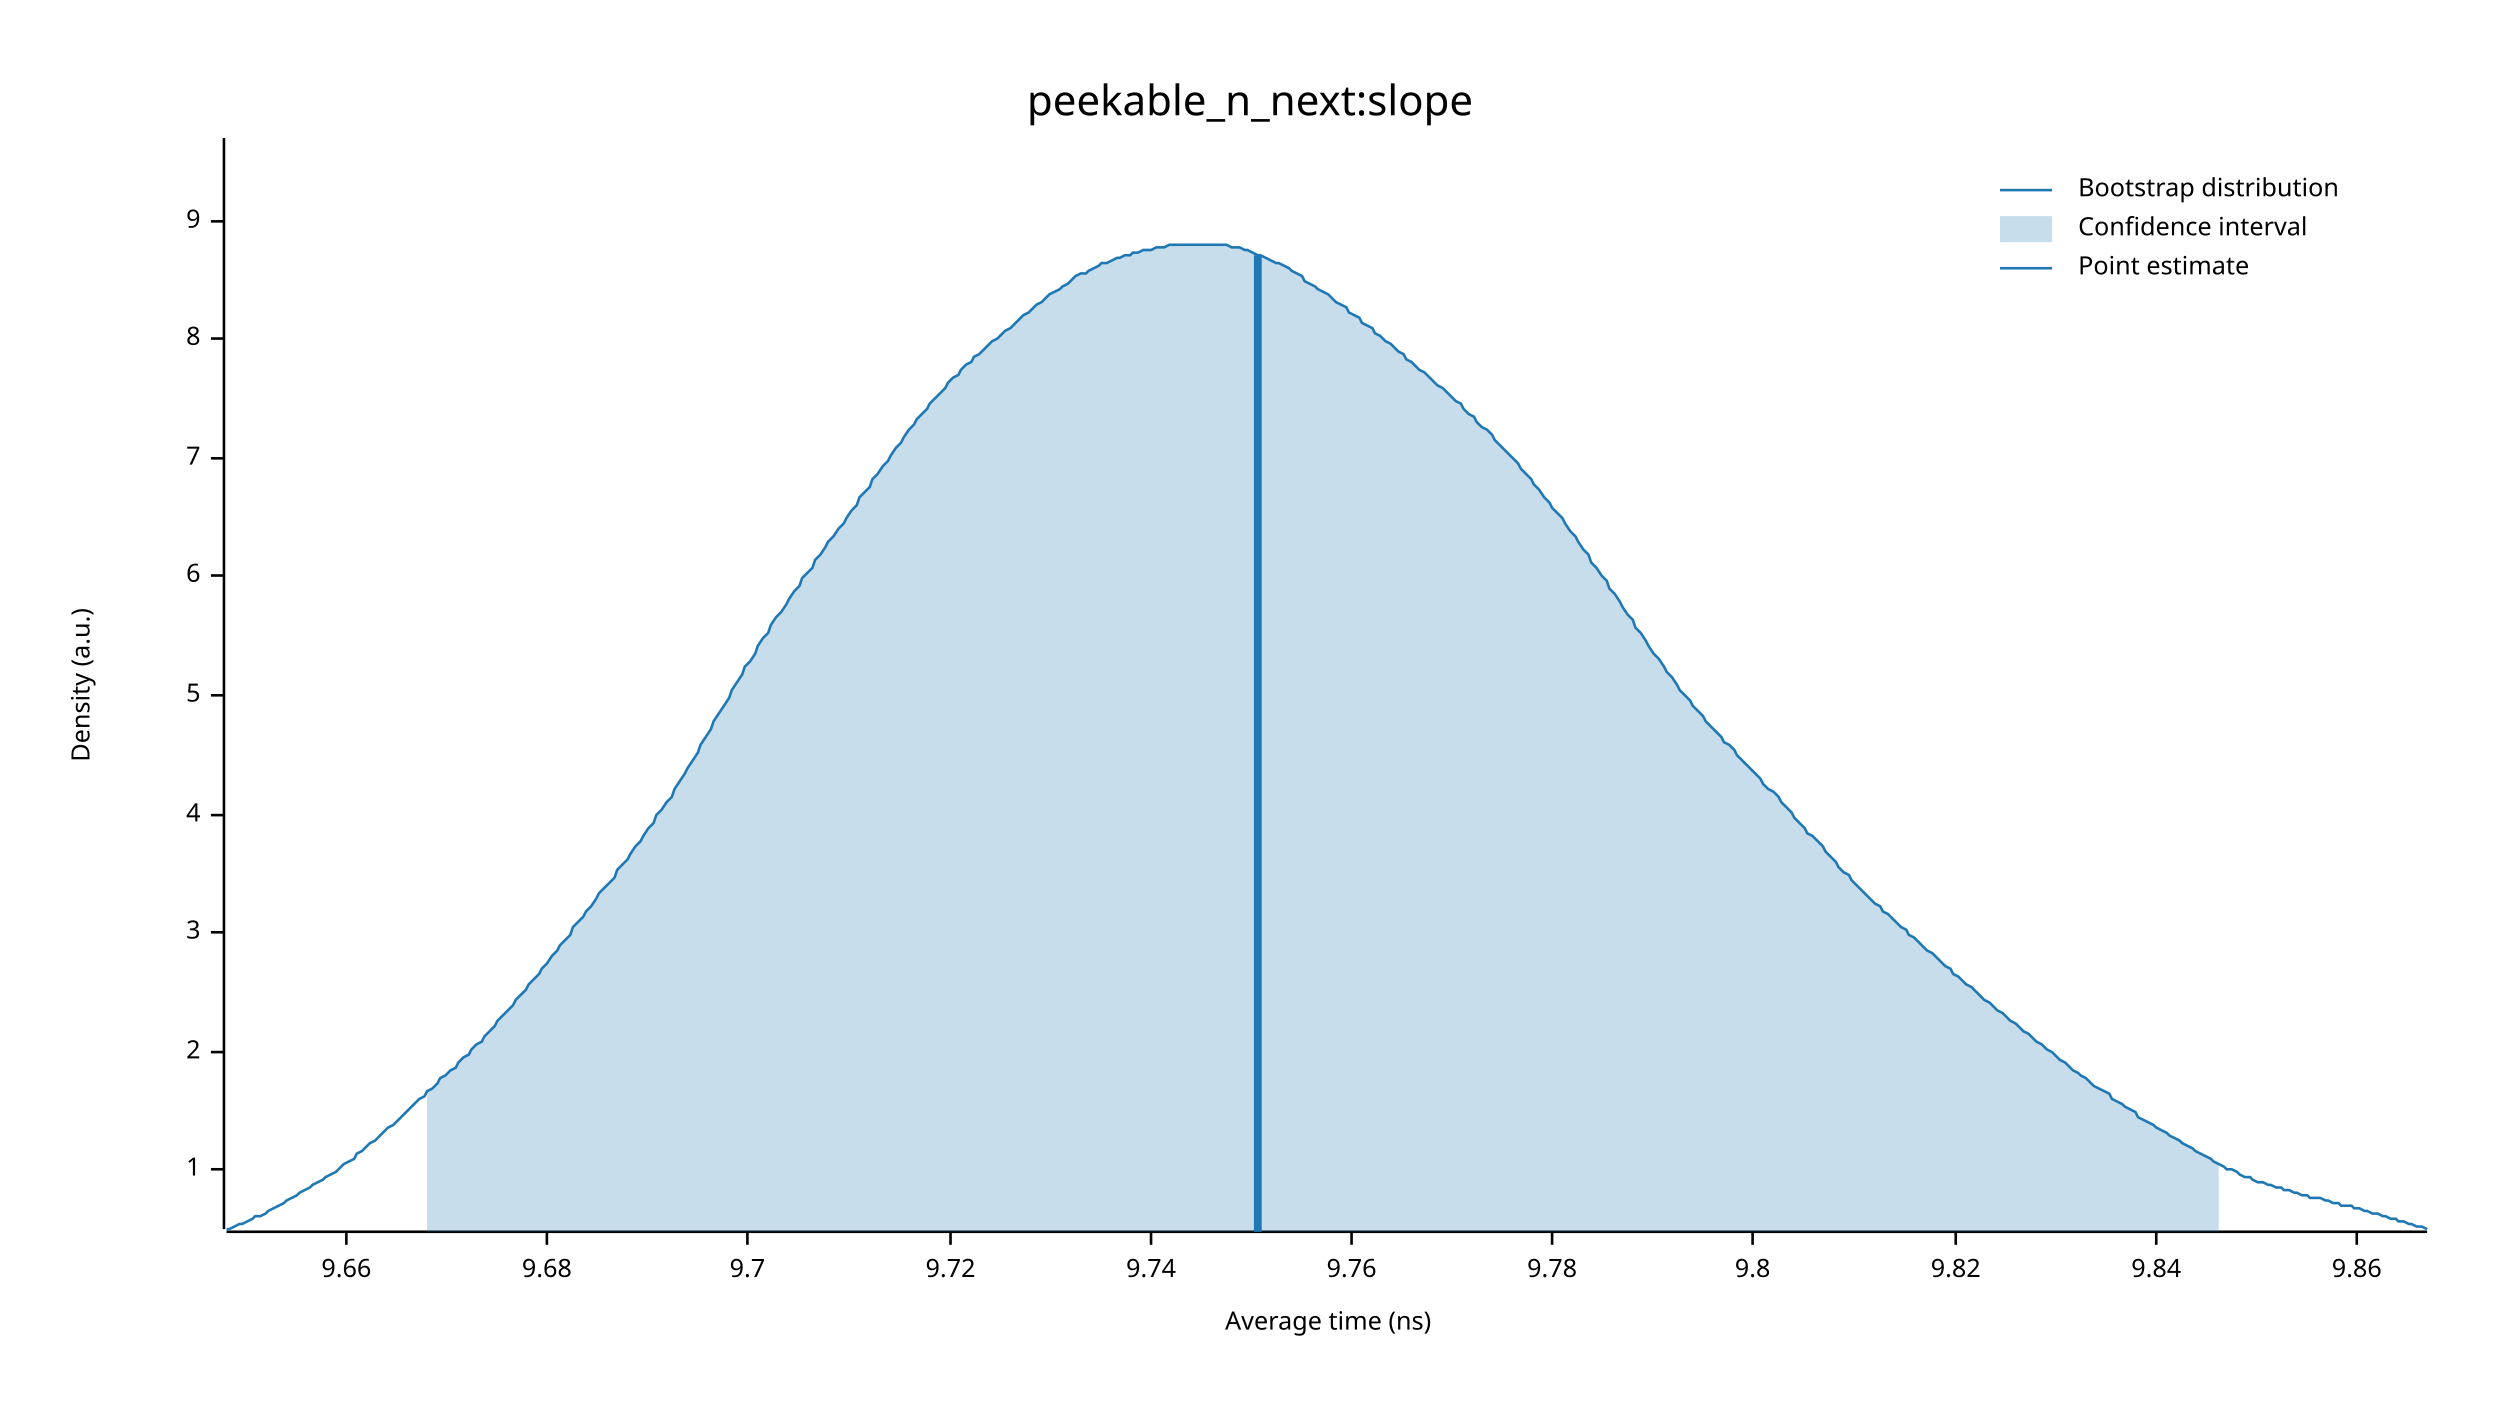
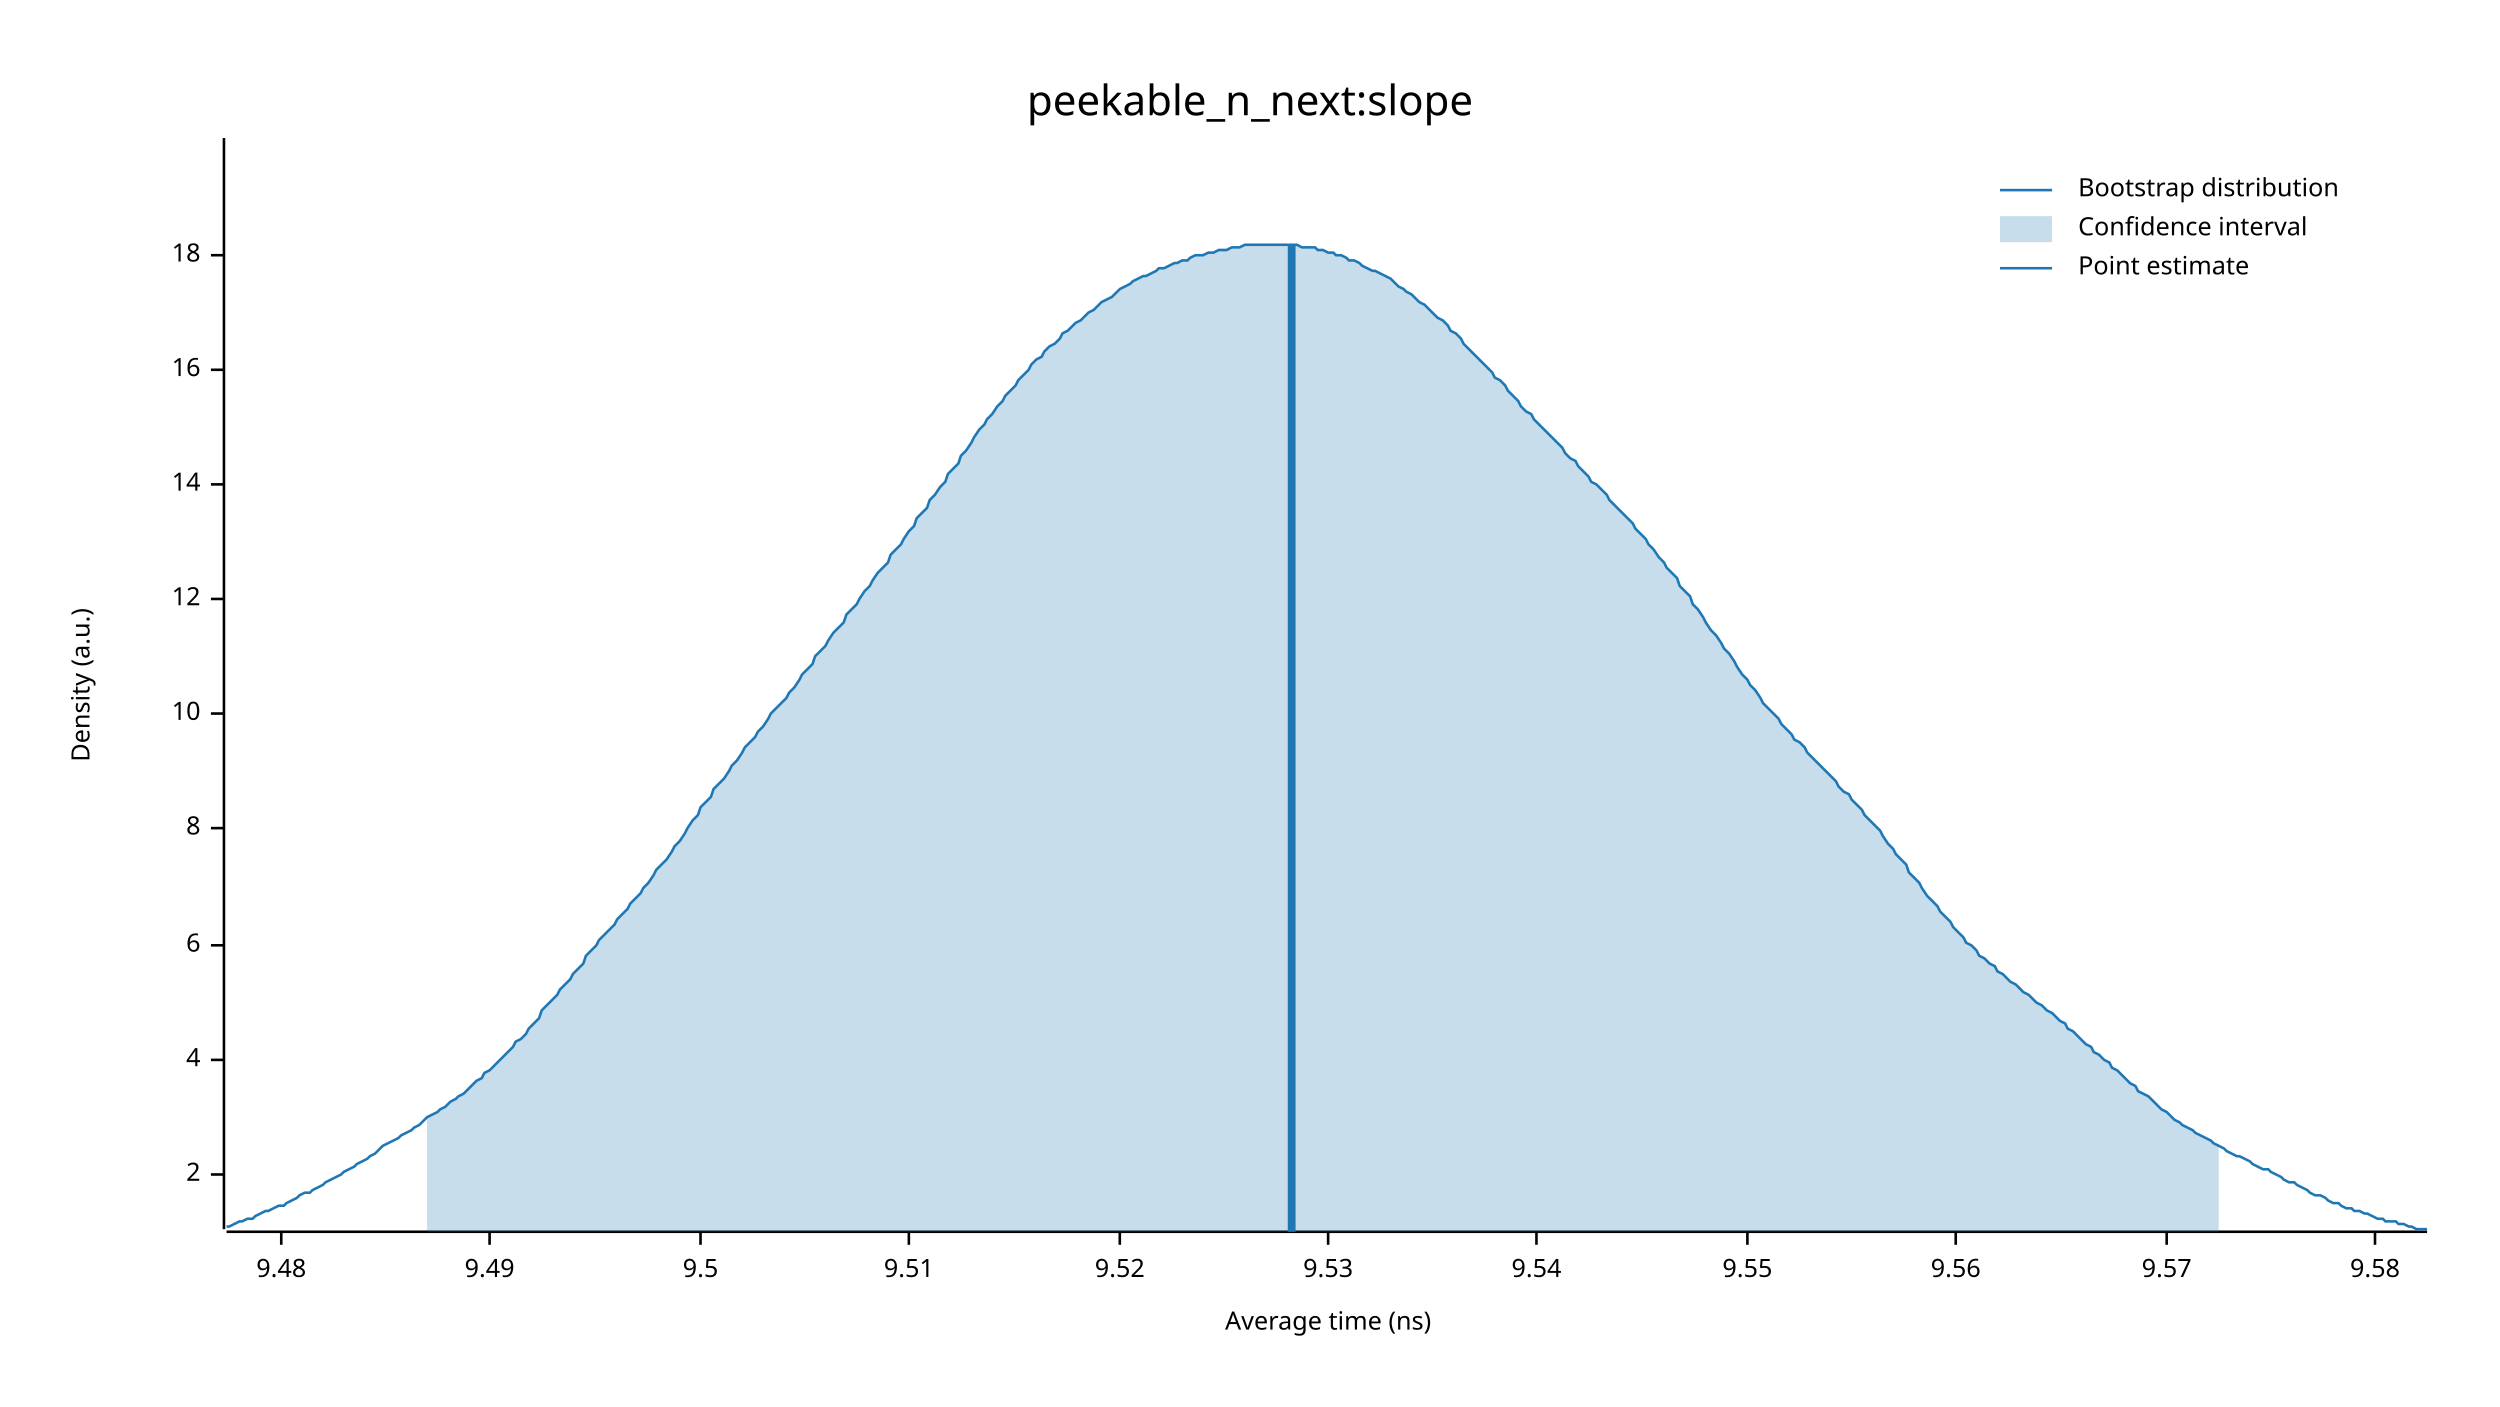
<svg xmlns="http://www.w3.org/2000/svg" width="960" height="540" viewBox="0 0 960 540">
  <text x="480" y="32" dy="0.76em" text-anchor="middle" font-family="sans-serif" font-size="16.129" opacity="1" fill="#000000">
peekable_n_next:slope
</text>
  <text x="27" y="263" dy="0.76em" text-anchor="middle" font-family="sans-serif" font-size="9.677" opacity="1" fill="#000000" transform="rotate(270, 27, 263)">
Density (a.u.)
</text>
  <text x="510" y="513" dy="-0.5ex" text-anchor="middle" font-family="sans-serif" font-size="9.677" opacity="1" fill="#000000">
Average time (ns)
</text>
  <polyline fill="none" opacity="1" stroke="#000000" stroke-width="1" points="86,53 86,472 " />
-   <text x="77" y="449" dy="0.5ex" text-anchor="end" font-family="sans-serif" font-size="9.677" opacity="1" fill="#000000">
- 1
- </text>
-   <polyline fill="none" opacity="1" stroke="#000000" stroke-width="1" points="81,449 86,449 " />
-   <text x="77" y="404" dy="0.5ex" text-anchor="end" font-family="sans-serif" font-size="9.677" opacity="1" fill="#000000">
+   <text x="77" y="451" dy="0.5ex" text-anchor="end" font-family="sans-serif" font-size="9.677" opacity="1" fill="#000000">
2
</text>
-   <polyline fill="none" opacity="1" stroke="#000000" stroke-width="1" points="81,404 86,404 " />
-   <text x="77" y="358" dy="0.5ex" text-anchor="end" font-family="sans-serif" font-size="9.677" opacity="1" fill="#000000">
- 3
- </text>
-   <polyline fill="none" opacity="1" stroke="#000000" stroke-width="1" points="81,358 86,358 " />
-   <text x="77" y="313" dy="0.5ex" text-anchor="end" font-family="sans-serif" font-size="9.677" opacity="1" fill="#000000">
+   <polyline fill="none" opacity="1" stroke="#000000" stroke-width="1" points="81,451 86,451 " />
+   <text x="77" y="407" dy="0.5ex" text-anchor="end" font-family="sans-serif" font-size="9.677" opacity="1" fill="#000000">
4
</text>
-   <polyline fill="none" opacity="1" stroke="#000000" stroke-width="1" points="81,313 86,313 " />
-   <text x="77" y="267" dy="0.5ex" text-anchor="end" font-family="sans-serif" font-size="9.677" opacity="1" fill="#000000">
- 5
- </text>
-   <polyline fill="none" opacity="1" stroke="#000000" stroke-width="1" points="81,267 86,267 " />
-   <text x="77" y="221" dy="0.5ex" text-anchor="end" font-family="sans-serif" font-size="9.677" opacity="1" fill="#000000">
+   <polyline fill="none" opacity="1" stroke="#000000" stroke-width="1" points="81,407 86,407 " />
+   <text x="77" y="363" dy="0.5ex" text-anchor="end" font-family="sans-serif" font-size="9.677" opacity="1" fill="#000000">
6
</text>
-   <polyline fill="none" opacity="1" stroke="#000000" stroke-width="1" points="81,221 86,221 " />
-   <text x="77" y="176" dy="0.5ex" text-anchor="end" font-family="sans-serif" font-size="9.677" opacity="1" fill="#000000">
- 7
- </text>
-   <polyline fill="none" opacity="1" stroke="#000000" stroke-width="1" points="81,176 86,176 " />
-   <text x="77" y="130" dy="0.5ex" text-anchor="end" font-family="sans-serif" font-size="9.677" opacity="1" fill="#000000">
+   <polyline fill="none" opacity="1" stroke="#000000" stroke-width="1" points="81,363 86,363 " />
+   <text x="77" y="318" dy="0.5ex" text-anchor="end" font-family="sans-serif" font-size="9.677" opacity="1" fill="#000000">
8
</text>
-   <polyline fill="none" opacity="1" stroke="#000000" stroke-width="1" points="81,130 86,130 " />
-   <text x="77" y="85" dy="0.5ex" text-anchor="end" font-family="sans-serif" font-size="9.677" opacity="1" fill="#000000">
- 9
+   <polyline fill="none" opacity="1" stroke="#000000" stroke-width="1" points="81,318 86,318 " />
+   <text x="77" y="274" dy="0.5ex" text-anchor="end" font-family="sans-serif" font-size="9.677" opacity="1" fill="#000000">
+ 10
</text>
-   <polyline fill="none" opacity="1" stroke="#000000" stroke-width="1" points="81,85 86,85 " />
+   <polyline fill="none" opacity="1" stroke="#000000" stroke-width="1" points="81,274 86,274 " />
+   <text x="77" y="230" dy="0.5ex" text-anchor="end" font-family="sans-serif" font-size="9.677" opacity="1" fill="#000000">
+ 12
+ </text>
+   <polyline fill="none" opacity="1" stroke="#000000" stroke-width="1" points="81,230 86,230 " />
+   <text x="77" y="186" dy="0.5ex" text-anchor="end" font-family="sans-serif" font-size="9.677" opacity="1" fill="#000000">
+ 14
+ </text>
+   <polyline fill="none" opacity="1" stroke="#000000" stroke-width="1" points="81,186 86,186 " />
+   <text x="77" y="142" dy="0.5ex" text-anchor="end" font-family="sans-serif" font-size="9.677" opacity="1" fill="#000000">
+ 16
+ </text>
+   <polyline fill="none" opacity="1" stroke="#000000" stroke-width="1" points="81,142 86,142 " />
+   <text x="77" y="98" dy="0.5ex" text-anchor="end" font-family="sans-serif" font-size="9.677" opacity="1" fill="#000000">
+ 18
+ </text>
+   <polyline fill="none" opacity="1" stroke="#000000" stroke-width="1" points="81,98 86,98 " />
  <polyline fill="none" opacity="1" stroke="#000000" stroke-width="1" points="87,473 932,473 " />
-   <text x="133" y="483" dy="0.76em" text-anchor="middle" font-family="sans-serif" font-size="9.677" opacity="1" fill="#000000">
- 9.66
+   <text x="108" y="483" dy="0.76em" text-anchor="middle" font-family="sans-serif" font-size="9.677" opacity="1" fill="#000000">
+ 9.48
</text>
-   <polyline fill="none" opacity="1" stroke="#000000" stroke-width="1" points="133,473 133,478 " />
-   <text x="210" y="483" dy="0.76em" text-anchor="middle" font-family="sans-serif" font-size="9.677" opacity="1" fill="#000000">
- 9.68
+   <polyline fill="none" opacity="1" stroke="#000000" stroke-width="1" points="108,473 108,478 " />
+   <text x="188" y="483" dy="0.76em" text-anchor="middle" font-family="sans-serif" font-size="9.677" opacity="1" fill="#000000">
+ 9.49
</text>
-   <polyline fill="none" opacity="1" stroke="#000000" stroke-width="1" points="210,473 210,478 " />
-   <text x="287" y="483" dy="0.76em" text-anchor="middle" font-family="sans-serif" font-size="9.677" opacity="1" fill="#000000">
- 9.7
+   <polyline fill="none" opacity="1" stroke="#000000" stroke-width="1" points="188,473 188,478 " />
+   <text x="269" y="483" dy="0.76em" text-anchor="middle" font-family="sans-serif" font-size="9.677" opacity="1" fill="#000000">
+ 9.5
</text>
-   <polyline fill="none" opacity="1" stroke="#000000" stroke-width="1" points="287,473 287,478 " />
-   <text x="365" y="483" dy="0.76em" text-anchor="middle" font-family="sans-serif" font-size="9.677" opacity="1" fill="#000000">
- 9.72
+   <polyline fill="none" opacity="1" stroke="#000000" stroke-width="1" points="269,473 269,478 " />
+   <text x="349" y="483" dy="0.76em" text-anchor="middle" font-family="sans-serif" font-size="9.677" opacity="1" fill="#000000">
+ 9.51
</text>
-   <polyline fill="none" opacity="1" stroke="#000000" stroke-width="1" points="365,473 365,478 " />
-   <text x="442" y="483" dy="0.76em" text-anchor="middle" font-family="sans-serif" font-size="9.677" opacity="1" fill="#000000">
- 9.74
+   <polyline fill="none" opacity="1" stroke="#000000" stroke-width="1" points="349,473 349,478 " />
+   <text x="430" y="483" dy="0.76em" text-anchor="middle" font-family="sans-serif" font-size="9.677" opacity="1" fill="#000000">
+ 9.52
</text>
-   <polyline fill="none" opacity="1" stroke="#000000" stroke-width="1" points="442,473 442,478 " />
-   <text x="519" y="483" dy="0.76em" text-anchor="middle" font-family="sans-serif" font-size="9.677" opacity="1" fill="#000000">
- 9.76
+   <polyline fill="none" opacity="1" stroke="#000000" stroke-width="1" points="430,473 430,478 " />
+   <text x="510" y="483" dy="0.76em" text-anchor="middle" font-family="sans-serif" font-size="9.677" opacity="1" fill="#000000">
+ 9.53
</text>
-   <polyline fill="none" opacity="1" stroke="#000000" stroke-width="1" points="519,473 519,478 " />
-   <text x="596" y="483" dy="0.76em" text-anchor="middle" font-family="sans-serif" font-size="9.677" opacity="1" fill="#000000">
- 9.78
+   <polyline fill="none" opacity="1" stroke="#000000" stroke-width="1" points="510,473 510,478 " />
+   <text x="590" y="483" dy="0.76em" text-anchor="middle" font-family="sans-serif" font-size="9.677" opacity="1" fill="#000000">
+ 9.54
</text>
-   <polyline fill="none" opacity="1" stroke="#000000" stroke-width="1" points="596,473 596,478 " />
-   <text x="673" y="483" dy="0.76em" text-anchor="middle" font-family="sans-serif" font-size="9.677" opacity="1" fill="#000000">
- 9.8
+   <polyline fill="none" opacity="1" stroke="#000000" stroke-width="1" points="590,473 590,478 " />
+   <text x="671" y="483" dy="0.76em" text-anchor="middle" font-family="sans-serif" font-size="9.677" opacity="1" fill="#000000">
+ 9.55
</text>
-   <polyline fill="none" opacity="1" stroke="#000000" stroke-width="1" points="673,473 673,478 " />
+   <polyline fill="none" opacity="1" stroke="#000000" stroke-width="1" points="671,473 671,478 " />
  <text x="751" y="483" dy="0.76em" text-anchor="middle" font-family="sans-serif" font-size="9.677" opacity="1" fill="#000000">
- 9.82
+ 9.56
</text>
  <polyline fill="none" opacity="1" stroke="#000000" stroke-width="1" points="751,473 751,478 " />
-   <text x="828" y="483" dy="0.76em" text-anchor="middle" font-family="sans-serif" font-size="9.677" opacity="1" fill="#000000">
- 9.84
+   <text x="832" y="483" dy="0.76em" text-anchor="middle" font-family="sans-serif" font-size="9.677" opacity="1" fill="#000000">
+ 9.57
</text>
-   <polyline fill="none" opacity="1" stroke="#000000" stroke-width="1" points="828,473 828,478 " />
-   <text x="905" y="483" dy="0.76em" text-anchor="middle" font-family="sans-serif" font-size="9.677" opacity="1" fill="#000000">
- 9.86
+   <polyline fill="none" opacity="1" stroke="#000000" stroke-width="1" points="832,473 832,478 " />
+   <text x="912" y="483" dy="0.76em" text-anchor="middle" font-family="sans-serif" font-size="9.677" opacity="1" fill="#000000">
+ 9.58
</text>
-   <polyline fill="none" opacity="1" stroke="#000000" stroke-width="1" points="905,473 905,478 " />
-   <polyline fill="none" opacity="1" stroke="#1F78B4" stroke-width="1" points="87,472 88,472 90,471 92,470 93,470 95,469 97,468 98,467 100,467 102,466 103,465 105,464 107,463 109,462 110,461 112,460 114,459 115,458 117,457 119,456 120,455 122,454 124,453 125,452 127,451 129,450 131,448 132,447 134,446 136,445 137,443 139,442 141,440 142,439 144,438 146,436 147,435 149,433 151,432 153,430 154,429 156,427 158,425 159,424 161,422 163,421 164,419 166,418 168,416 169,414 171,413 173,411 175,410 176,408 178,406 180,405 181,403 183,401 185,400 186,398 188,396 190,394 191,392 193,390 195,388 197,386 198,384 200,382 202,380 203,378 205,376 207,374 208,372 210,370 212,367 214,365 215,363 217,361 219,359 220,356 222,354 224,352 225,350 227,348 229,345 230,343 232,341 234,339 236,337 237,334 239,332 241,330 242,328 244,325 246,323 247,321 249,318 251,316 252,313 254,311 256,308 258,306 259,303 261,300 263,297 264,295 266,292 268,289 269,286 271,283 273,280 274,277 276,274 278,271 280,268 281,265 283,262 285,259 286,256 288,254 290,251 291,248 293,245 295,243 296,240 298,237 300,235 302,232 303,230 305,227 307,225 308,222 310,220 312,218 313,215 315,213 317,210 318,208 320,206 322,203 324,201 325,199 327,196 329,194 330,191 332,189 334,187 335,184 337,182 339,179 341,177 342,175 344,172 346,170 347,168 349,165 351,163 352,161 354,159 356,157 357,155 359,153 361,151 363,149 364,147 366,145 368,144 369,142 371,140 373,139 374,137 376,136 378,134 379,133 381,131 383,130 385,128 386,127 388,126 390,124 391,123 393,121 395,120 396,119 398,117 400,116 401,115 403,113 405,112 407,111 408,110 410,109 412,107 413,106 415,105 417,105 418,104 420,103 422,102 423,101 425,101 427,100 429,99 430,99 432,98 434,98 435,97 437,97 439,96 440,96 442,96 444,95 445,95 447,95 449,94 451,94 452,94 454,94 456,94 457,94 459,94 461,94 462,94 464,94 466,94 468,94 469,94 471,94 473,95 474,95 476,95 478,96 479,96 481,97 483,98 484,98 486,99 488,100 490,101 491,101 493,102 495,103 496,104 498,105 500,106 501,108 503,109 505,110 506,111 508,112 510,113 512,115 513,116 515,117 517,118 518,120 520,121 522,122 523,124 525,125 527,126 528,128 530,129 532,131 534,132 535,133 537,135 539,136 540,138 542,139 544,141 545,142 547,143 549,145 550,146 552,148 554,149 556,151 557,152 559,154 561,155 562,157 564,159 566,160 567,162 569,164 571,165 573,167 574,169 576,171 578,173 579,174 581,176 583,178 584,180 586,182 588,184 589,186 591,188 593,191 595,193 596,195 598,197 600,199 601,201 603,204 605,206 606,208 608,211 610,213 611,216 613,218 615,221 617,223 618,226 620,228 622,231 623,233 625,236 627,238 628,241 630,243 632,246 633,248 635,251 637,253 639,256 640,258 642,260 644,263 645,265 647,267 649,269 650,271 652,273 654,275 655,277 657,279 659,281 661,283 662,285 664,286 666,288 667,290 669,292 671,294 672,295 674,297 676,299 677,301 679,303 681,304 683,306 684,308 686,310 688,312 689,314 691,316 693,318 694,320 696,321 698,323 700,325 701,327 703,329 705,331 706,333 708,335 710,336 711,338 713,340 715,342 716,343 718,345 720,347 722,348 723,350 725,351 727,353 728,354 730,356 732,357 733,359 735,360 737,362 738,363 740,365 742,366 744,368 745,369 747,371 749,372 750,374 752,375 754,377 755,378 757,379 759,381 760,382 762,384 764,385 766,387 767,388 769,389 771,391 772,392 774,393 776,395 777,396 779,397 781,399 782,400 784,401 786,403 788,404 789,405 791,407 793,408 794,409 796,411 798,412 799,413 801,414 803,416 804,417 806,418 808,419 810,420 811,422 813,423 815,424 816,425 818,426 820,427 821,429 823,430 825,431 827,432 828,433 830,434 832,435 833,436 835,437 837,438 838,439 840,440 842,441 843,442 845,443 847,444 849,445 850,446 852,447 854,448 855,449 857,449 859,450 860,451 862,452 864,452 865,453 867,454 869,454 871,455 872,455 874,456 876,456 877,457 879,457 881,458 882,458 884,459 886,459 887,460 889,460 891,460 893,461 894,461 896,462 898,462 899,463 901,463 903,463 904,464 906,464 908,465 909,465 911,466 913,466 915,467 916,467 918,468 920,468 921,469 923,469 925,470 926,470 928,471 930,471 932,472 " />
-   <polygon opacity="0.25" fill="#1F78B4" points="164,419 166,418 168,416 169,414 171,413 173,411 175,410 176,408 178,406 180,405 181,403 183,401 185,400 186,398 188,396 190,394 191,392 193,390 195,388 197,386 198,384 200,382 202,380 203,378 205,376 207,374 208,372 210,370 212,367 214,365 215,363 217,361 219,359 220,356 222,354 224,352 225,350 227,348 229,345 230,343 232,341 234,339 236,337 237,334 239,332 241,330 242,328 244,325 246,323 247,321 249,318 251,316 252,313 254,311 256,308 258,306 259,303 261,300 263,297 264,295 266,292 268,289 269,286 271,283 273,280 274,277 276,274 278,271 280,268 281,265 283,262 285,259 286,256 288,254 290,251 291,248 293,245 295,243 296,240 298,237 300,235 302,232 303,230 305,227 307,225 308,222 310,220 312,218 313,215 315,213 317,210 318,208 320,206 322,203 324,201 325,199 327,196 329,194 330,191 332,189 334,187 335,184 337,182 339,179 341,177 342,175 344,172 346,170 347,168 349,165 351,163 352,161 354,159 356,157 357,155 359,153 361,151 363,149 364,147 366,145 368,144 369,142 371,140 373,139 374,137 376,136 378,134 379,133 381,131 383,130 385,128 386,127 388,126 390,124 391,123 393,121 395,120 396,119 398,117 400,116 401,115 403,113 405,112 407,111 408,110 410,109 412,107 413,106 415,105 417,105 418,104 420,103 422,102 423,101 425,101 427,100 429,99 430,99 432,98 434,98 435,97 437,97 439,96 440,96 442,96 444,95 445,95 447,95 449,94 451,94 452,94 454,94 456,94 457,94 459,94 461,94 462,94 464,94 466,94 468,94 469,94 471,94 473,95 474,95 476,95 478,96 479,96 481,97 483,98 484,98 486,99 488,100 490,101 491,101 493,102 495,103 496,104 498,105 500,106 501,108 503,109 505,110 506,111 508,112 510,113 512,115 513,116 515,117 517,118 518,120 520,121 522,122 523,124 525,125 527,126 528,128 530,129 532,131 534,132 535,133 537,135 539,136 540,138 542,139 544,141 545,142 547,143 549,145 550,146 552,148 554,149 556,151 557,152 559,154 561,155 562,157 564,159 566,160 567,162 569,164 571,165 573,167 574,169 576,171 578,173 579,174 581,176 583,178 584,180 586,182 588,184 589,186 591,188 593,191 595,193 596,195 598,197 600,199 601,201 603,204 605,206 606,208 608,211 610,213 611,216 613,218 615,221 617,223 618,226 620,228 622,231 623,233 625,236 627,238 628,241 630,243 632,246 633,248 635,251 637,253 639,256 640,258 642,260 644,263 645,265 647,267 649,269 650,271 652,273 654,275 655,277 657,279 659,281 661,283 662,285 664,286 666,288 667,290 669,292 671,294 672,295 674,297 676,299 677,301 679,303 681,304 683,306 684,308 686,310 688,312 689,314 691,316 693,318 694,320 696,321 698,323 700,325 701,327 703,329 705,331 706,333 708,335 710,336 711,338 713,340 715,342 716,343 718,345 720,347 722,348 723,350 725,351 727,353 728,354 730,356 732,357 733,359 735,360 737,362 738,363 740,365 742,366 744,368 745,369 747,371 749,372 750,374 752,375 754,377 755,378 757,379 759,381 760,382 762,384 764,385 766,387 767,388 769,389 771,391 772,392 774,393 776,395 777,396 779,397 781,399 782,400 784,401 786,403 788,404 789,405 791,407 793,408 794,409 796,411 798,412 799,413 801,414 803,416 804,417 806,418 808,419 810,420 811,422 813,423 815,424 816,425 818,426 820,427 821,429 823,430 825,431 827,432 828,433 830,434 832,435 833,436 835,437 837,438 838,439 840,440 842,441 843,442 845,443 847,444 849,445 850,446 852,447 852,473 164,473 " />
-   <polyline fill="none" opacity="1" stroke="#1F78B4" stroke-width="3" points="483,473 483,98 " />
+   <polyline fill="none" opacity="1" stroke="#000000" stroke-width="1" points="912,473 912,478 " />
+   <polyline fill="none" opacity="1" stroke="#1F78B4" stroke-width="1" points="87,471 88,471 90,470 92,469 93,469 95,468 97,468 98,467 100,466 102,465 103,465 105,464 107,463 109,463 110,462 112,461 114,460 115,459 117,458 119,458 120,457 122,456 124,455 125,454 127,453 129,452 131,451 132,450 134,449 136,448 137,447 139,446 141,445 142,444 144,443 146,441 147,440 149,439 151,438 153,437 154,436 156,435 158,434 159,433 161,432 163,430 164,429 166,428 168,427 169,426 171,425 173,423 175,422 176,421 178,420 180,418 181,417 183,415 185,414 186,412 188,411 190,409 191,408 193,406 195,404 197,402 198,400 200,399 202,397 203,395 205,393 207,391 208,388 210,386 212,384 214,382 215,380 217,378 219,376 220,374 222,372 224,370 225,367 227,365 229,363 230,361 232,359 234,357 236,355 237,353 239,351 241,349 242,347 244,345 246,343 247,341 249,339 251,336 252,334 254,332 256,330 258,327 259,325 261,323 263,320 264,318 266,315 268,313 269,310 271,308 273,306 274,303 276,301 278,299 280,296 281,294 283,292 285,289 286,287 288,285 290,283 291,281 293,279 295,276 296,274 298,272 300,270 302,268 303,266 305,264 307,261 308,259 310,257 312,255 313,252 315,250 317,248 318,246 320,243 322,241 324,239 325,236 327,234 329,232 330,230 332,227 334,225 335,223 337,220 339,218 341,216 342,213 344,211 346,209 347,207 349,204 351,202 352,199 354,197 356,195 357,192 359,190 361,187 363,185 364,182 366,180 368,178 369,175 371,173 373,170 374,168 376,165 378,163 379,161 381,159 383,156 385,154 386,152 388,150 390,148 391,146 393,144 395,142 396,140 398,138 400,137 401,135 403,133 405,132 407,130 408,128 410,127 412,125 413,124 415,123 417,121 418,120 420,119 422,117 423,116 425,115 427,114 429,112 430,111 432,110 434,109 435,108 437,107 439,106 440,106 442,105 444,104 445,103 447,103 449,102 451,101 452,101 454,100 456,100 457,99 459,98 461,98 462,98 464,97 466,97 468,96 469,96 471,96 473,95 474,95 476,95 478,94 479,94 481,94 483,94 484,94 486,94 488,94 490,94 491,94 493,94 495,94 496,94 498,94 500,95 501,95 503,95 505,95 506,96 508,96 510,97 512,97 513,98 515,98 517,99 518,100 520,100 522,101 523,102 525,103 527,104 528,104 530,105 532,106 534,107 535,108 537,110 539,111 540,112 542,113 544,115 545,116 547,117 549,119 550,120 552,122 554,123 556,125 557,127 559,128 561,130 562,132 564,134 566,136 567,137 569,139 571,141 573,143 574,145 576,146 578,148 579,150 581,152 583,154 584,156 586,158 588,159 589,161 591,163 593,165 595,167 596,168 598,170 600,172 601,174 603,176 605,177 606,179 608,181 610,183 611,185 613,186 615,188 617,190 618,192 620,194 622,196 623,197 625,199 627,201 628,203 630,205 632,207 633,209 635,211 637,214 639,216 640,218 642,220 644,222 645,225 647,227 649,229 650,232 652,234 654,237 655,239 657,242 659,244 661,247 662,249 664,251 666,254 667,256 669,259 671,261 672,263 674,265 676,268 677,270 679,272 681,274 683,276 684,278 686,280 688,282 689,284 691,285 693,287 694,289 696,291 698,293 700,295 701,296 703,298 705,300 706,302 708,304 710,305 711,307 713,309 715,311 716,313 718,315 720,317 722,319 723,321 725,324 727,326 728,328 730,330 732,332 733,335 735,337 737,339 738,341 740,344 742,346 744,348 745,350 747,352 749,354 750,356 752,358 754,360 755,362 757,363 759,365 760,367 762,368 764,370 766,371 767,373 769,374 771,376 772,377 774,378 776,380 777,381 779,382 781,384 782,385 784,386 786,388 788,389 789,390 791,392 793,393 794,395 796,396 798,398 799,399 801,401 803,402 804,404 806,405 808,407 810,408 811,410 813,411 815,413 816,414 818,416 820,417 821,419 823,420 825,421 827,423 828,424 830,426 832,427 833,428 835,430 837,431 838,432 840,433 842,434 843,435 845,436 847,437 849,438 850,439 852,440 854,441 855,442 857,443 859,444 860,444 862,445 864,446 865,447 867,448 869,449 871,449 872,450 874,451 876,452 877,453 879,454 881,454 882,455 884,456 886,457 887,458 889,459 891,459 893,460 894,461 896,462 898,462 899,463 901,464 903,464 904,465 906,465 908,466 909,466 911,467 913,468 915,468 916,469 918,469 920,469 921,470 923,470 925,471 926,471 928,472 930,472 932,472 " />
+   <polygon opacity="0.25" fill="#1F78B4" points="164,429 166,428 168,427 169,426 171,425 173,423 175,422 176,421 178,420 180,418 181,417 183,415 185,414 186,412 188,411 190,409 191,408 193,406 195,404 197,402 198,400 200,399 202,397 203,395 205,393 207,391 208,388 210,386 212,384 214,382 215,380 217,378 219,376 220,374 222,372 224,370 225,367 227,365 229,363 230,361 232,359 234,357 236,355 237,353 239,351 241,349 242,347 244,345 246,343 247,341 249,339 251,336 252,334 254,332 256,330 258,327 259,325 261,323 263,320 264,318 266,315 268,313 269,310 271,308 273,306 274,303 276,301 278,299 280,296 281,294 283,292 285,289 286,287 288,285 290,283 291,281 293,279 295,276 296,274 298,272 300,270 302,268 303,266 305,264 307,261 308,259 310,257 312,255 313,252 315,250 317,248 318,246 320,243 322,241 324,239 325,236 327,234 329,232 330,230 332,227 334,225 335,223 337,220 339,218 341,216 342,213 344,211 346,209 347,207 349,204 351,202 352,199 354,197 356,195 357,192 359,190 361,187 363,185 364,182 366,180 368,178 369,175 371,173 373,170 374,168 376,165 378,163 379,161 381,159 383,156 385,154 386,152 388,150 390,148 391,146 393,144 395,142 396,140 398,138 400,137 401,135 403,133 405,132 407,130 408,128 410,127 412,125 413,124 415,123 417,121 418,120 420,119 422,117 423,116 425,115 427,114 429,112 430,111 432,110 434,109 435,108 437,107 439,106 440,106 442,105 444,104 445,103 447,103 449,102 451,101 452,101 454,100 456,100 457,99 459,98 461,98 462,98 464,97 466,97 468,96 469,96 471,96 473,95 474,95 476,95 478,94 479,94 481,94 483,94 484,94 486,94 488,94 490,94 491,94 493,94 495,94 496,94 498,94 500,95 501,95 503,95 505,95 506,96 508,96 510,97 512,97 513,98 515,98 517,99 518,100 520,100 522,101 523,102 525,103 527,104 528,104 530,105 532,106 534,107 535,108 537,110 539,111 540,112 542,113 544,115 545,116 547,117 549,119 550,120 552,122 554,123 556,125 557,127 559,128 561,130 562,132 564,134 566,136 567,137 569,139 571,141 573,143 574,145 576,146 578,148 579,150 581,152 583,154 584,156 586,158 588,159 589,161 591,163 593,165 595,167 596,168 598,170 600,172 601,174 603,176 605,177 606,179 608,181 610,183 611,185 613,186 615,188 617,190 618,192 620,194 622,196 623,197 625,199 627,201 628,203 630,205 632,207 633,209 635,211 637,214 639,216 640,218 642,220 644,222 645,225 647,227 649,229 650,232 652,234 654,237 655,239 657,242 659,244 661,247 662,249 664,251 666,254 667,256 669,259 671,261 672,263 674,265 676,268 677,270 679,272 681,274 683,276 684,278 686,280 688,282 689,284 691,285 693,287 694,289 696,291 698,293 700,295 701,296 703,298 705,300 706,302 708,304 710,305 711,307 713,309 715,311 716,313 718,315 720,317 722,319 723,321 725,324 727,326 728,328 730,330 732,332 733,335 735,337 737,339 738,341 740,344 742,346 744,348 745,350 747,352 749,354 750,356 752,358 754,360 755,362 757,363 759,365 760,367 762,368 764,370 766,371 767,373 769,374 771,376 772,377 774,378 776,380 777,381 779,382 781,384 782,385 784,386 786,388 788,389 789,390 791,392 793,393 794,395 796,396 798,398 799,399 801,401 803,402 804,404 806,405 808,407 810,408 811,410 813,411 815,413 816,414 818,416 820,417 821,419 823,420 825,421 827,423 828,424 830,426 832,427 833,428 835,430 837,431 838,432 840,433 842,434 843,435 845,436 847,437 849,438 850,439 852,440 852,473 164,473 " />
+   <polyline fill="none" opacity="1" stroke="#1F78B4" stroke-width="3" points="496,473 496,94 " />
  <text x="798" y="68" dy="0.76em" text-anchor="start" font-family="sans-serif" font-size="9.677" opacity="1" fill="#000000">
Bootstrap distribution
</text>
  <text x="798" y="83" dy="0.76em" text-anchor="start" font-family="sans-serif" font-size="9.677" opacity="1" fill="#000000">
Confidence interval
</text>
  <text x="798" y="98" dy="0.76em" text-anchor="start" font-family="sans-serif" font-size="9.677" opacity="1" fill="#000000">
Point estimate
</text>
  <polyline fill="none" opacity="1" stroke="#1F78B4" stroke-width="1" points="768,73 788,73 " />
  <rect x="768" y="83" width="20" height="10" opacity="0.25" fill="#1F78B4" stroke="none" />
  <polyline fill="none" opacity="1" stroke="#1F78B4" stroke-width="1" points="768,103 788,103 " />
</svg>
